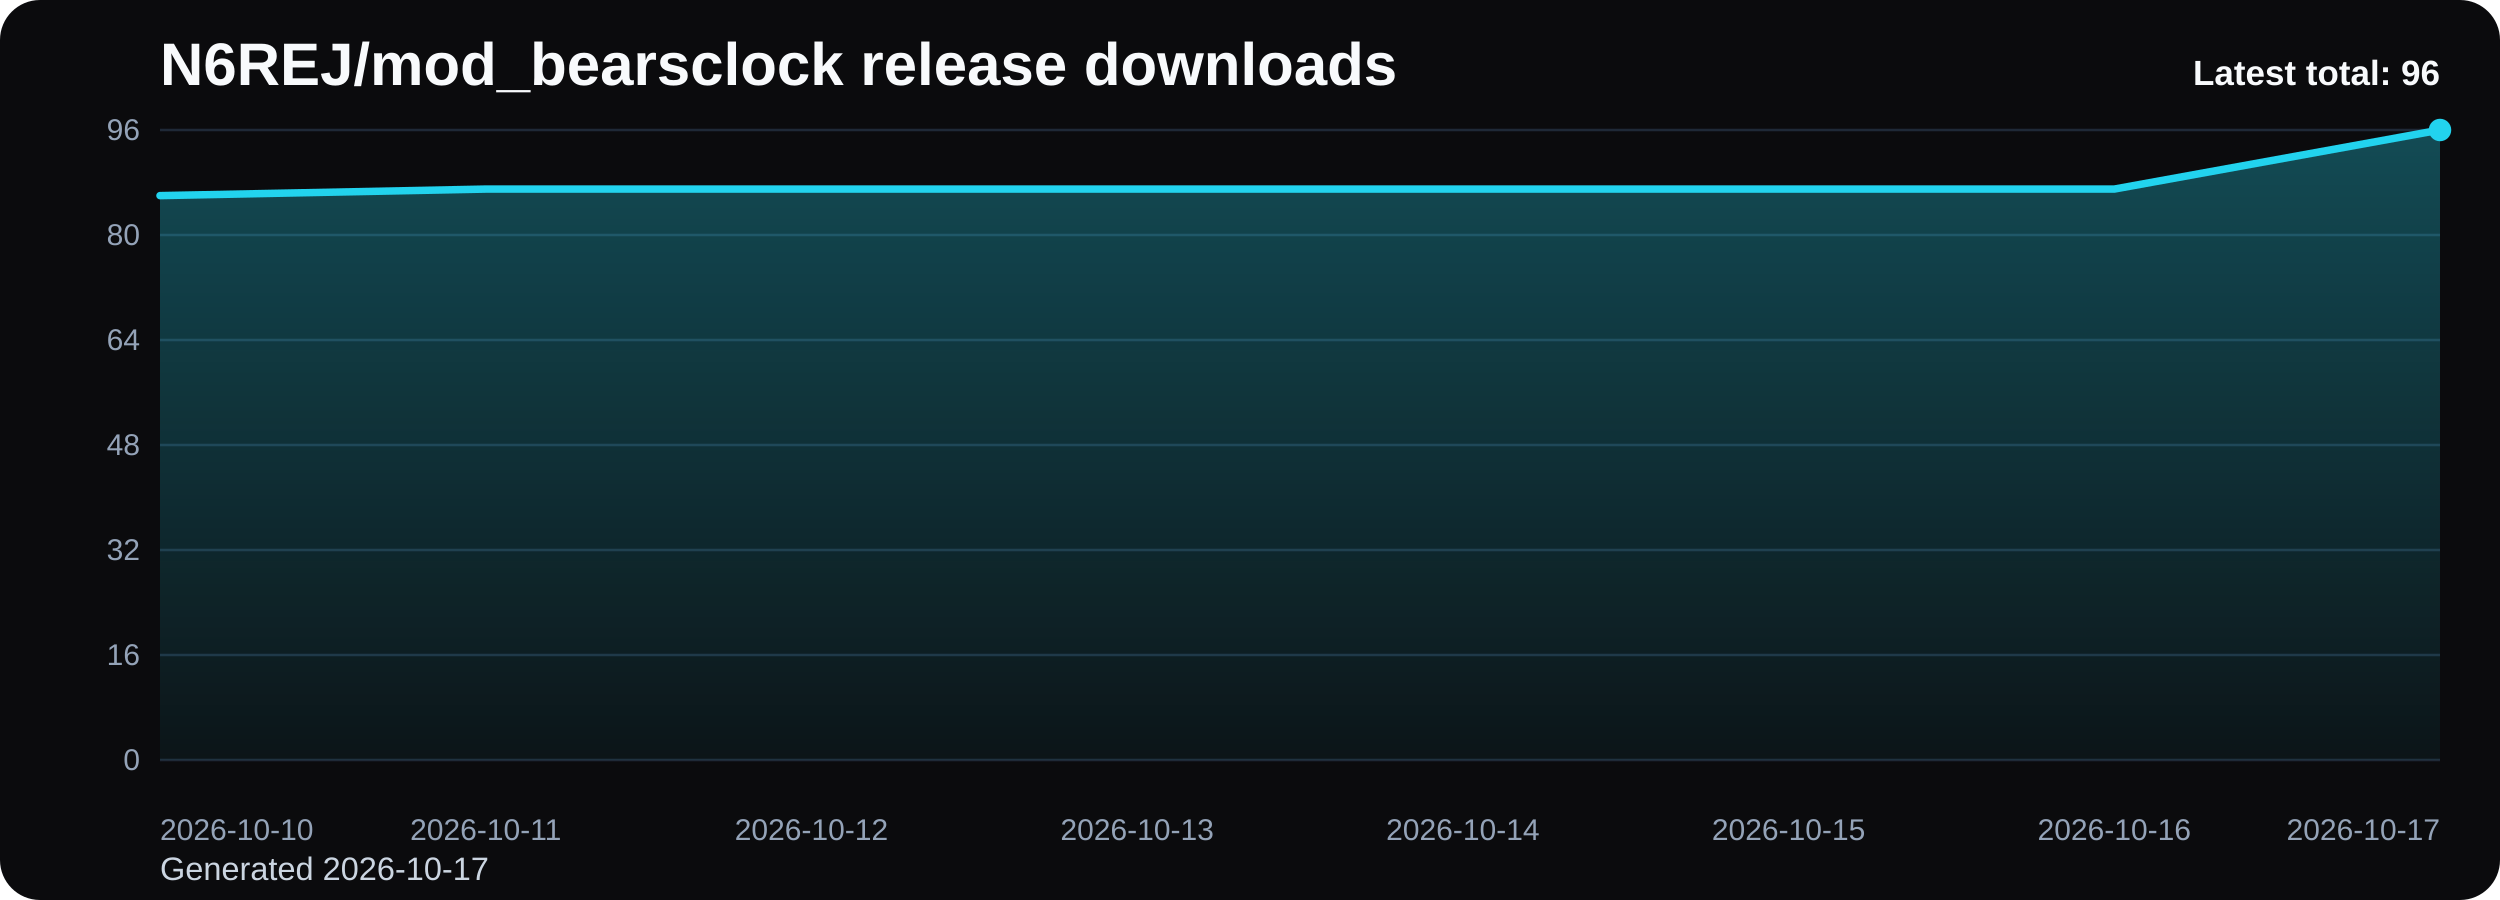
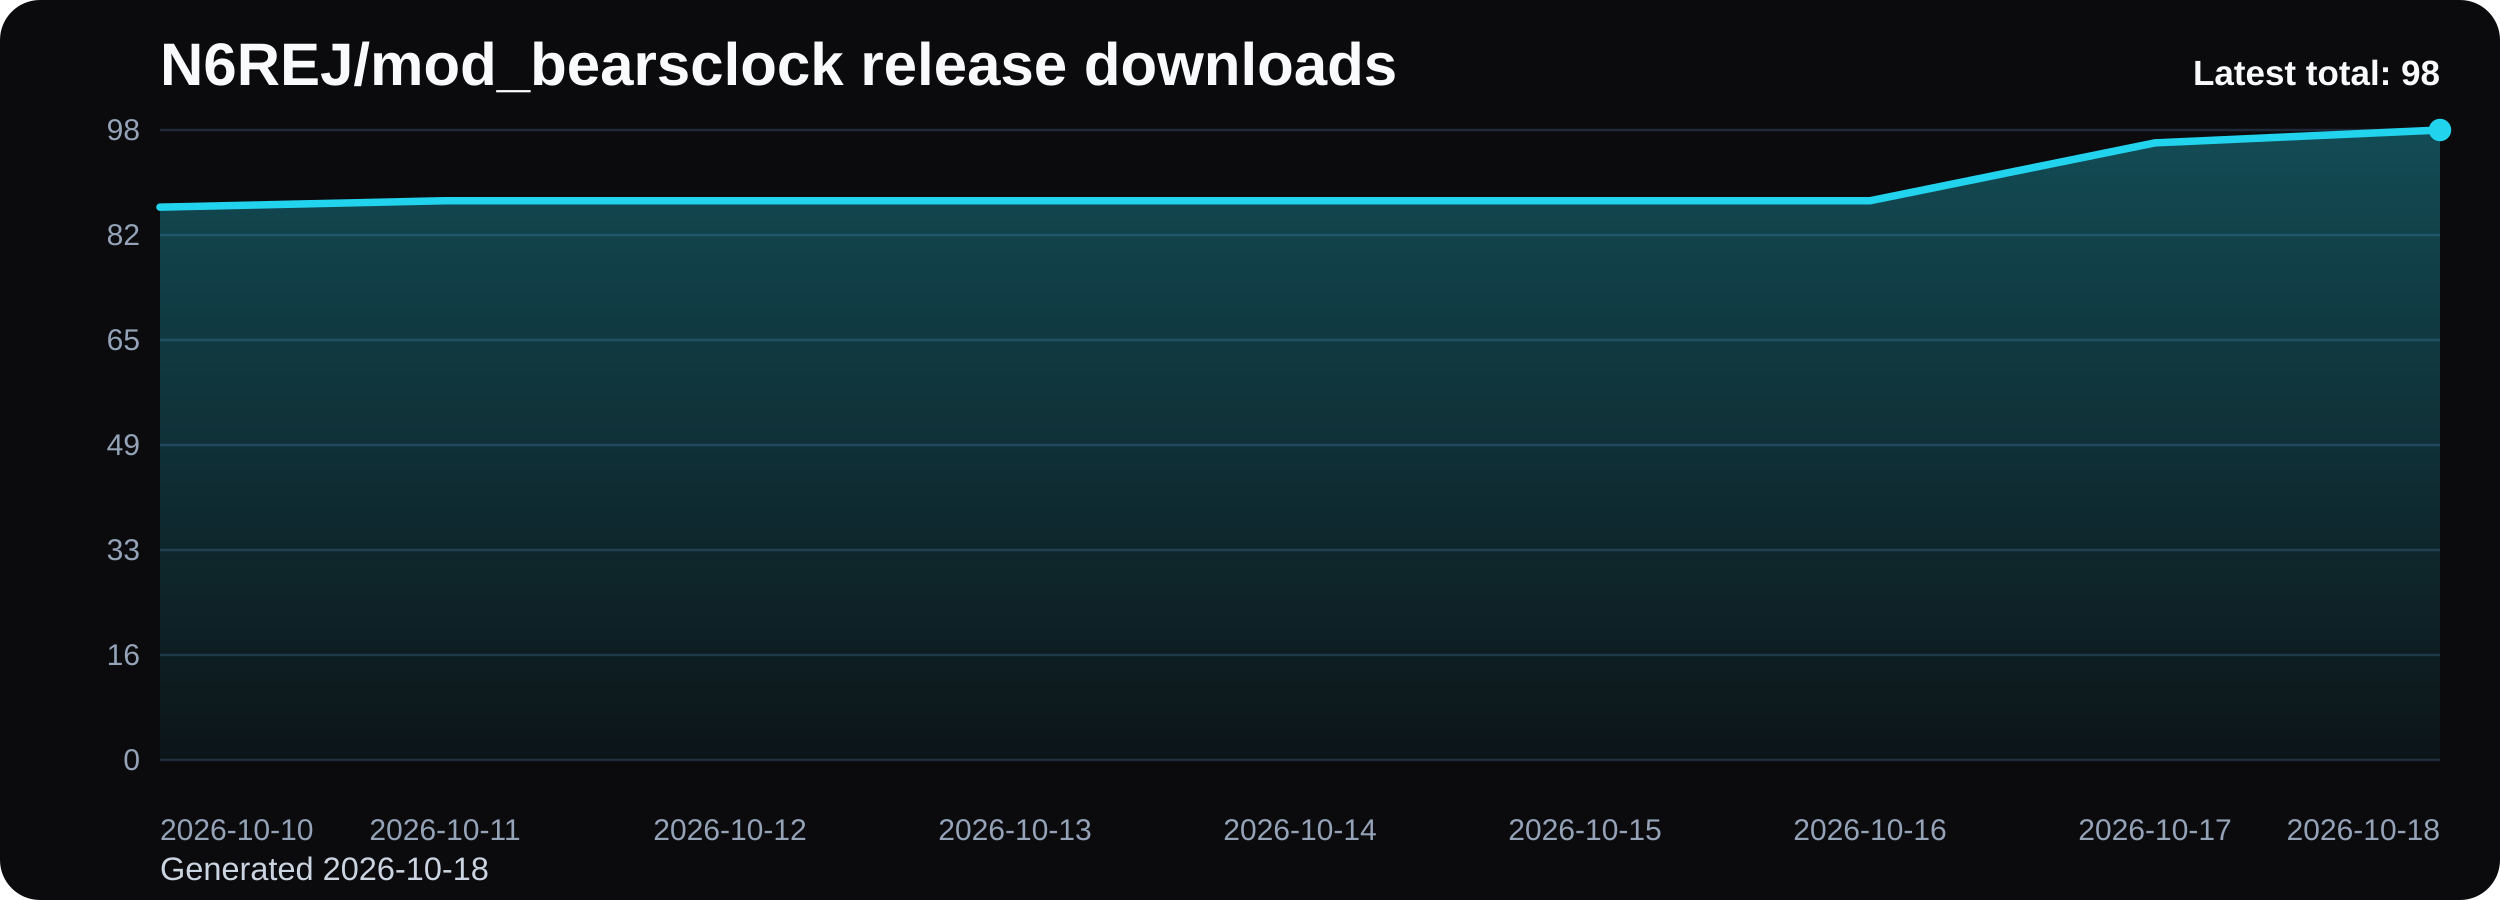
<svg xmlns="http://www.w3.org/2000/svg" viewBox="0 0 1000 360" role="img" aria-label="N6REJ/mod_bearsclock release downloads chart">
  <defs>
    <linearGradient id="fill-total-trend-black" x1="0" y1="0" x2="0" y2="1">
      <stop offset="0%" stop-color="#22d3ee" stop-opacity="0.32" />
      <stop offset="100%" stop-color="#22d3ee" stop-opacity="0.05" />
    </linearGradient>
    <style>
      .bg { fill: #0b0b0d; }
      .title { font: 700 24px Arial, sans-serif; fill: #f8fafc; }
      .sub { font: 400 13px Arial, sans-serif; fill: #cbd5e1; }
      .grid { stroke: #1f2937; stroke-width: 1; }
      .axis { font: 400 12px Arial, sans-serif; fill: #94a3b8; }
      .line { fill: none; stroke: #22d3ee; stroke-width: 3; stroke-linecap: round; stroke-linejoin: round; }
      .dot { fill: #22d3ee; }
      .value { font: 600 11px Arial, sans-serif; fill: #cbd5e1; }
      .latest { font: 700 14px Arial, sans-serif; fill: #f8fafc; }
    </style>
  </defs>
  <rect class="bg" x="0" y="0" width="1000" height="360" rx="16" />
  <text class="title" x="64" y="34">N6REJ/mod_bearsclock release downloads</text>
-   <text class="sub" x="64" y="352">Generated 2026-10-17</text>
+   <text class="sub" x="64" y="352">Generated 2026-10-18</text>
  <line x1="64" y1="52.00" x2="976" y2="52.00" class="grid" />
-   <text x="56" y="56.00" text-anchor="end" class="axis">96</text>
+   <text x="56" y="56.00" text-anchor="end" class="axis">98</text>
  <line x1="64" y1="94.00" x2="976" y2="94.00" class="grid" />
-   <text x="56" y="98.00" text-anchor="end" class="axis">80</text>
+   <text x="56" y="98.00" text-anchor="end" class="axis">82</text>
  <line x1="64" y1="136.00" x2="976" y2="136.00" class="grid" />
-   <text x="56" y="140.00" text-anchor="end" class="axis">64</text>
+   <text x="56" y="140.00" text-anchor="end" class="axis">65</text>
  <line x1="64" y1="178.00" x2="976" y2="178.00" class="grid" />
-   <text x="56" y="182.00" text-anchor="end" class="axis">48</text>
+   <text x="56" y="182.00" text-anchor="end" class="axis">49</text>
  <line x1="64" y1="220.00" x2="976" y2="220.00" class="grid" />
-   <text x="56" y="224.00" text-anchor="end" class="axis">32</text>
+   <text x="56" y="224.00" text-anchor="end" class="axis">33</text>
  <line x1="64" y1="262.00" x2="976" y2="262.00" class="grid" />
  <text x="56" y="266.00" text-anchor="end" class="axis">16</text>
  <line x1="64" y1="304.00" x2="976" y2="304.00" class="grid" />
  <text x="56" y="308.00" text-anchor="end" class="axis">0</text>
-   <path d="M 64.00 304 L 64.00 78.25 L 194.29 75.63 L 324.57 75.63 L 454.86 75.63 L 585.14 75.63 L 715.43 75.63 L 845.71 75.63 L 976.00 52.00 L 976.00 304 Z" fill="url(#fill-total-trend-black)" />
-   <polyline class="line" points="64.00,78.25 194.29,75.63 324.57,75.63 454.86,75.63 585.14,75.63 715.43,75.63 845.71,75.63 976.00,52.00" />
+   <path d="M 64.00 304 L 64.00 82.86 L 178.00 80.29 L 292.00 80.29 L 406.00 80.29 L 520.00 80.29 L 634.00 80.29 L 748.00 80.29 L 862.00 57.14 L 976.00 52.00 L 976.00 304 Z" fill="url(#fill-total-trend-black)" />
+   <polyline class="line" points="64.00,82.86 178.00,80.29 292.00,80.29 406.00,80.29 520.00,80.29 634.00,80.29 748.00,80.29 862.00,57.14 976.00,52.00" />
  <circle class="dot" cx="976.00" cy="52.00" r="4.5" />
  <text class="axis" x="64.00" y="336" text-anchor="start">2026-10-10</text>
-   <text class="axis" x="194.29" y="336" text-anchor="middle">2026-10-11</text>
-   <text class="axis" x="324.57" y="336" text-anchor="middle">2026-10-12</text>
-   <text class="axis" x="454.86" y="336" text-anchor="middle">2026-10-13</text>
-   <text class="axis" x="585.14" y="336" text-anchor="middle">2026-10-14</text>
-   <text class="axis" x="715.43" y="336" text-anchor="middle">2026-10-15</text>
-   <text class="axis" x="845.71" y="336" text-anchor="middle">2026-10-16</text>
-   <text class="axis" x="976.00" y="336" text-anchor="end">2026-10-17</text>
-   <text class="latest" x="976" y="34" text-anchor="end">Latest total: 96</text>
+   <text class="axis" x="178.00" y="336" text-anchor="middle">2026-10-11</text>
+   <text class="axis" x="292.00" y="336" text-anchor="middle">2026-10-12</text>
+   <text class="axis" x="406.00" y="336" text-anchor="middle">2026-10-13</text>
+   <text class="axis" x="520.00" y="336" text-anchor="middle">2026-10-14</text>
+   <text class="axis" x="634.00" y="336" text-anchor="middle">2026-10-15</text>
+   <text class="axis" x="748.00" y="336" text-anchor="middle">2026-10-16</text>
+   <text class="axis" x="862.00" y="336" text-anchor="middle">2026-10-17</text>
+   <text class="axis" x="976.00" y="336" text-anchor="end">2026-10-18</text>
+   <text class="latest" x="976" y="34" text-anchor="end">Latest total: 98</text>
</svg>
